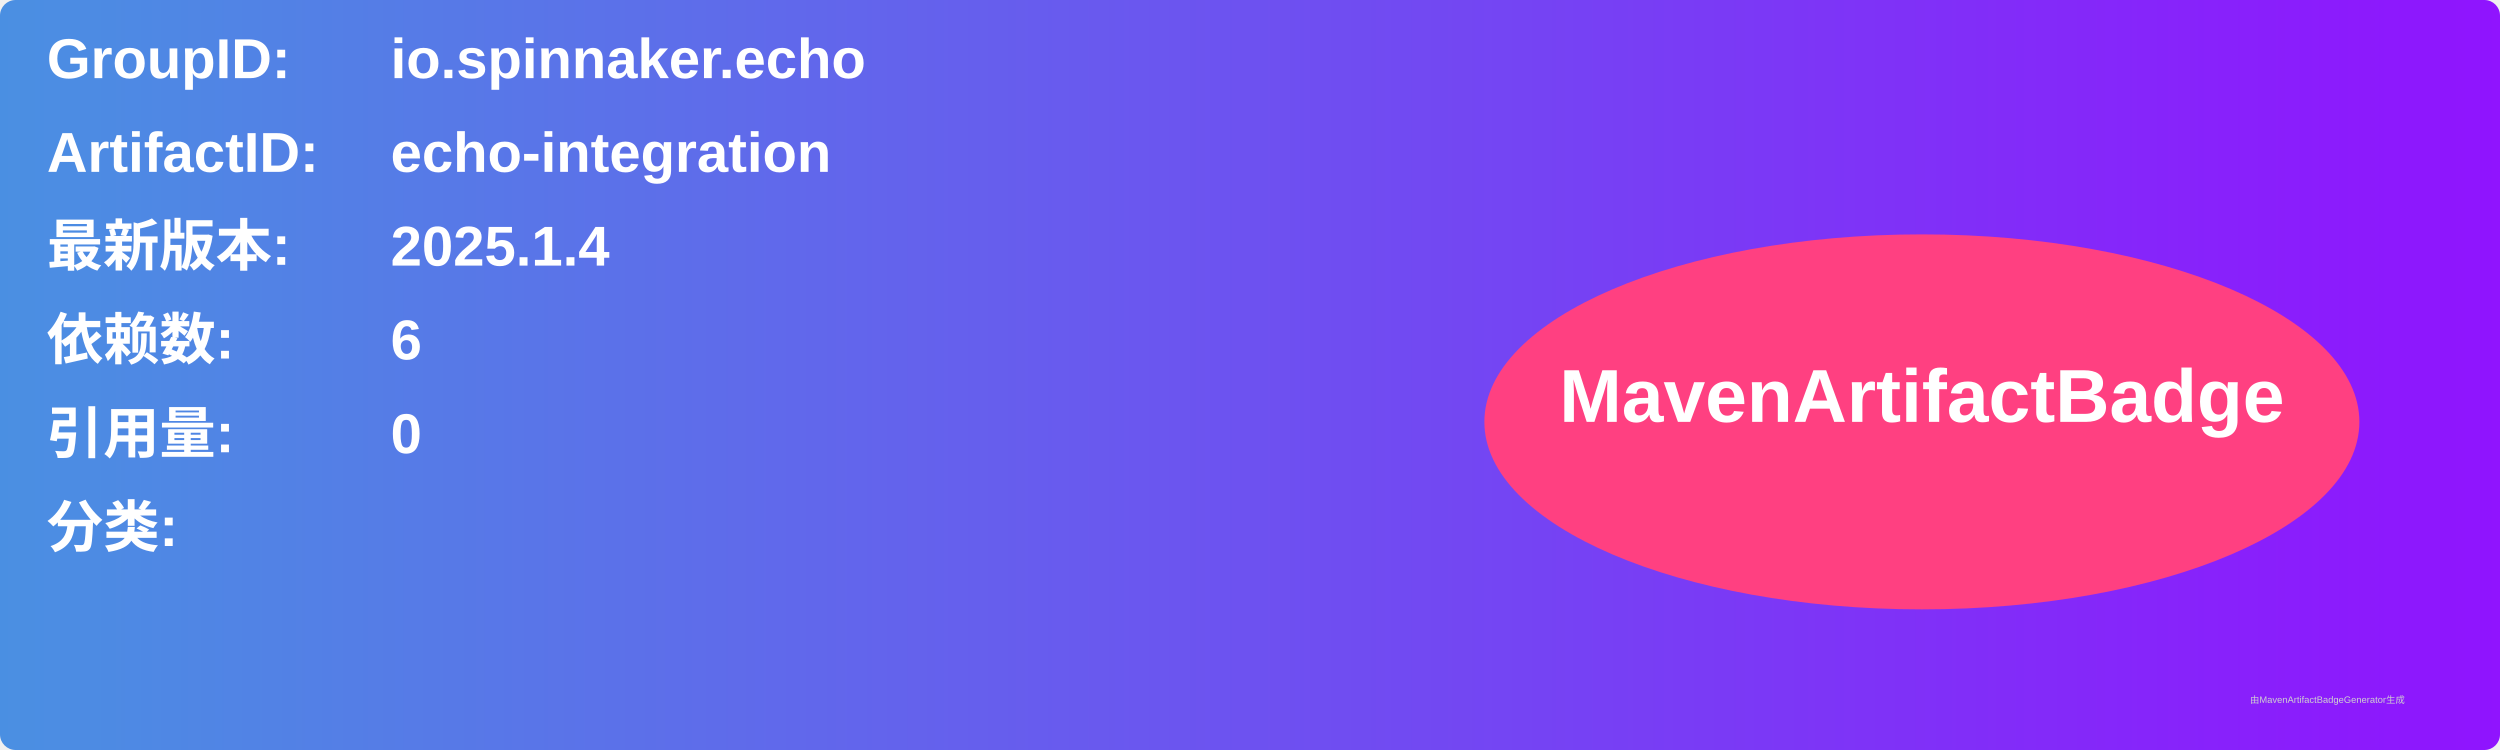
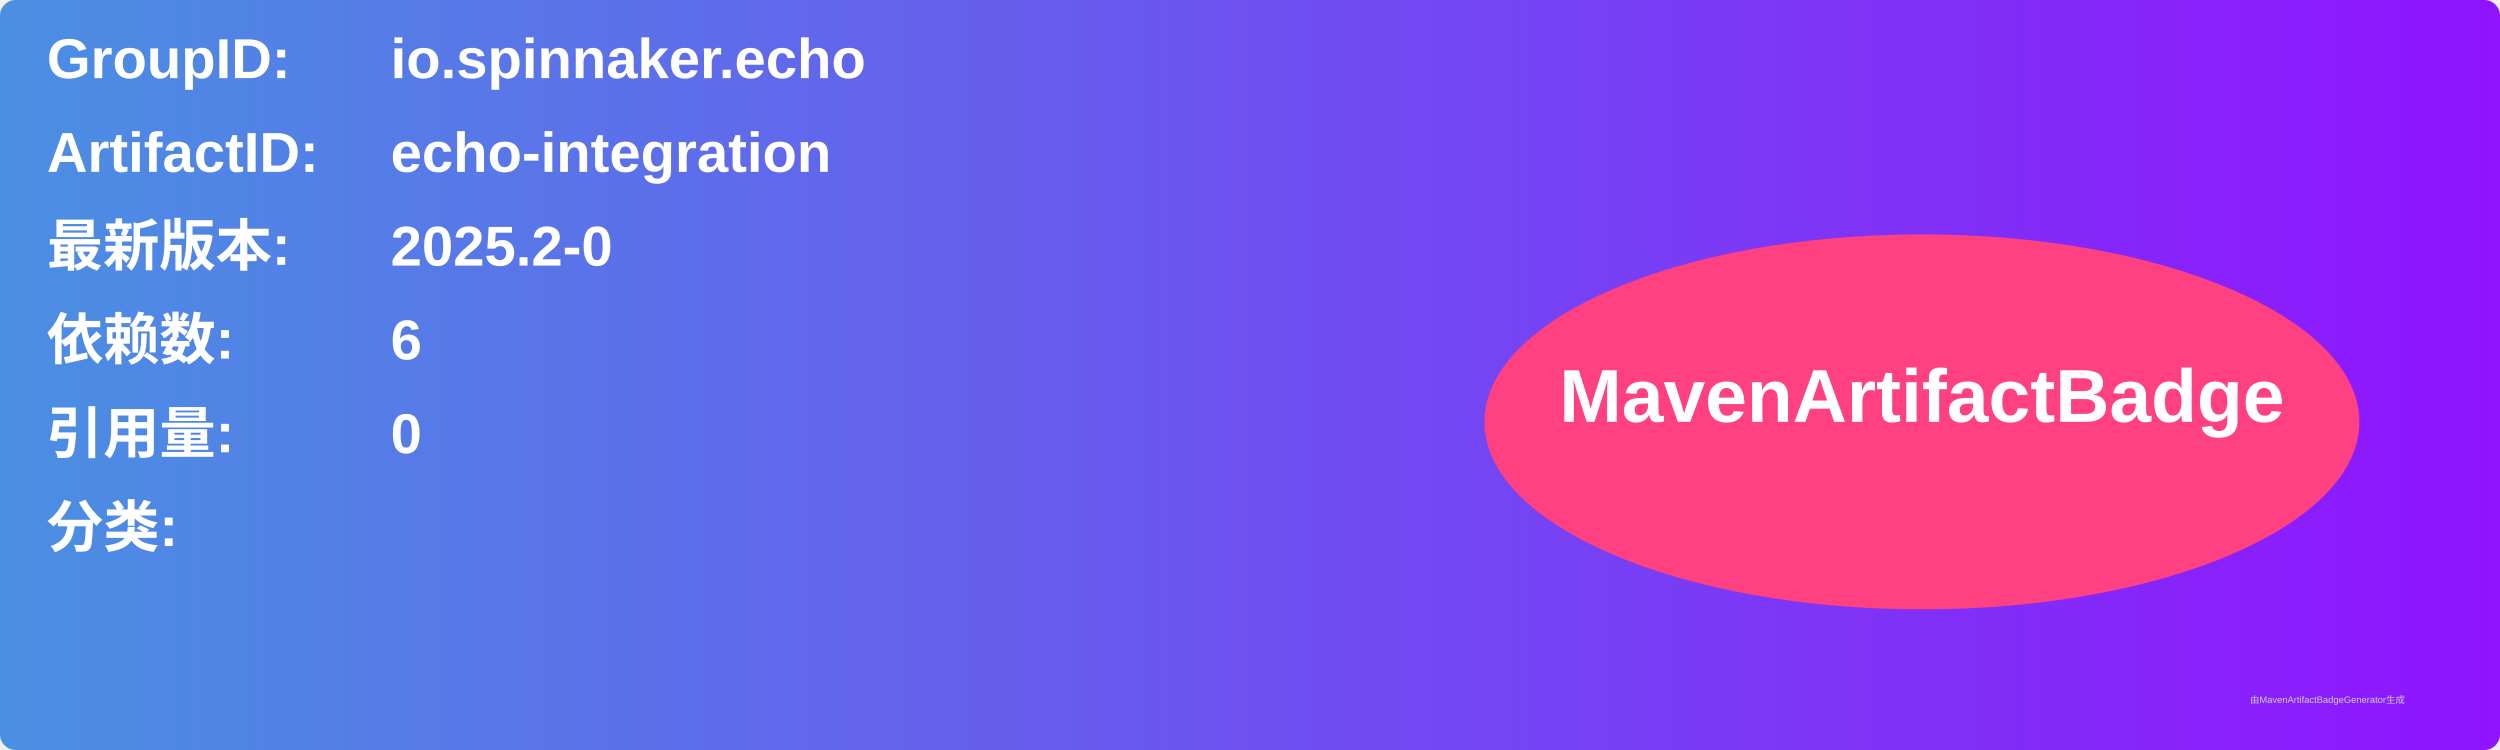
<svg xmlns="http://www.w3.org/2000/svg" width="800" height="240" viewBox="0 0 800 240">
  <linearGradient id="grad" x1="0%" y1="0%" x2="100%" y2="0%">
    <stop offset="0%" stop-color="#4a90e2" />
    <stop offset="100%" stop-color="#9013fe" />
  </linearGradient>
  <rect width="100%" height="100%" rx="5" ry="5" fill="url(#grad)" />
  <g transform="translate(15, 15)">
    <text x="0" y="10" font-family="Arial" font-size="18" fill="white" font-weight="bold" width="260">GroupID:</text>
    <text x="110" y="10" font-family="Arial" font-size="18" fill="white" font-weight="bold" width="460">io.spinnaker.echo</text>
    <text x="0" y="40" font-family="Arial" font-size="18" fill="white" font-weight="bold" width="260">ArtifactID:</text>
    <text x="110" y="40" font-family="Arial" font-size="18" fill="white" font-weight="bold" width="460">echo-integration</text>
    <text x="0" y="70" font-family="Arial" font-size="18" fill="white" font-weight="bold">最新版本:</text>
    <text x="110" y="70" font-family="Arial" font-size="18" fill="white" font-weight="bold">
-       <tspan font-weight="bold">2025.1.4</tspan>
+       <tspan font-weight="bold">2025.2-0</tspan>
    </text>
    <text x="0" y="100" font-family="Arial" font-size="18" fill="white" font-weight="bold">依赖数: </text>
    <text x="110" y="100" font-family="Arial" font-size="18" fill="white">
      <tspan font-weight="bold">6</tspan>
    </text>
    <text x="0" y="130" font-family="Arial" font-size="18" fill="white" font-weight="bold">引用量: </text>
    <text x="110" y="130" font-family="Arial" font-size="18" fill="white">
      <tspan font-weight="bold">0</tspan>
    </text>
    <text x="0" y="160" font-family="Arial" font-size="18" fill="white" font-weight="bold">分类:</text>
    <text x="10" y="190" font-family="Arial" font-size="10" fill="white">
      <tspan font-weight="bold" />
    </text>
    <ellipse cx="600" cy="120" rx="140" ry="60" fill="#ff4081" />
    <text x="600" y="120" text-anchor="middle" font-family="Arial" font-size="24" fill="white" font-weight="bold">MavenArtifactBadge</text>
  </g>
  <text x="720" y="225" font-family="Arial" font-size="3" fill="#d0d0d0">由MavenArtifactBadgeGenerator生成</text>
</svg>
